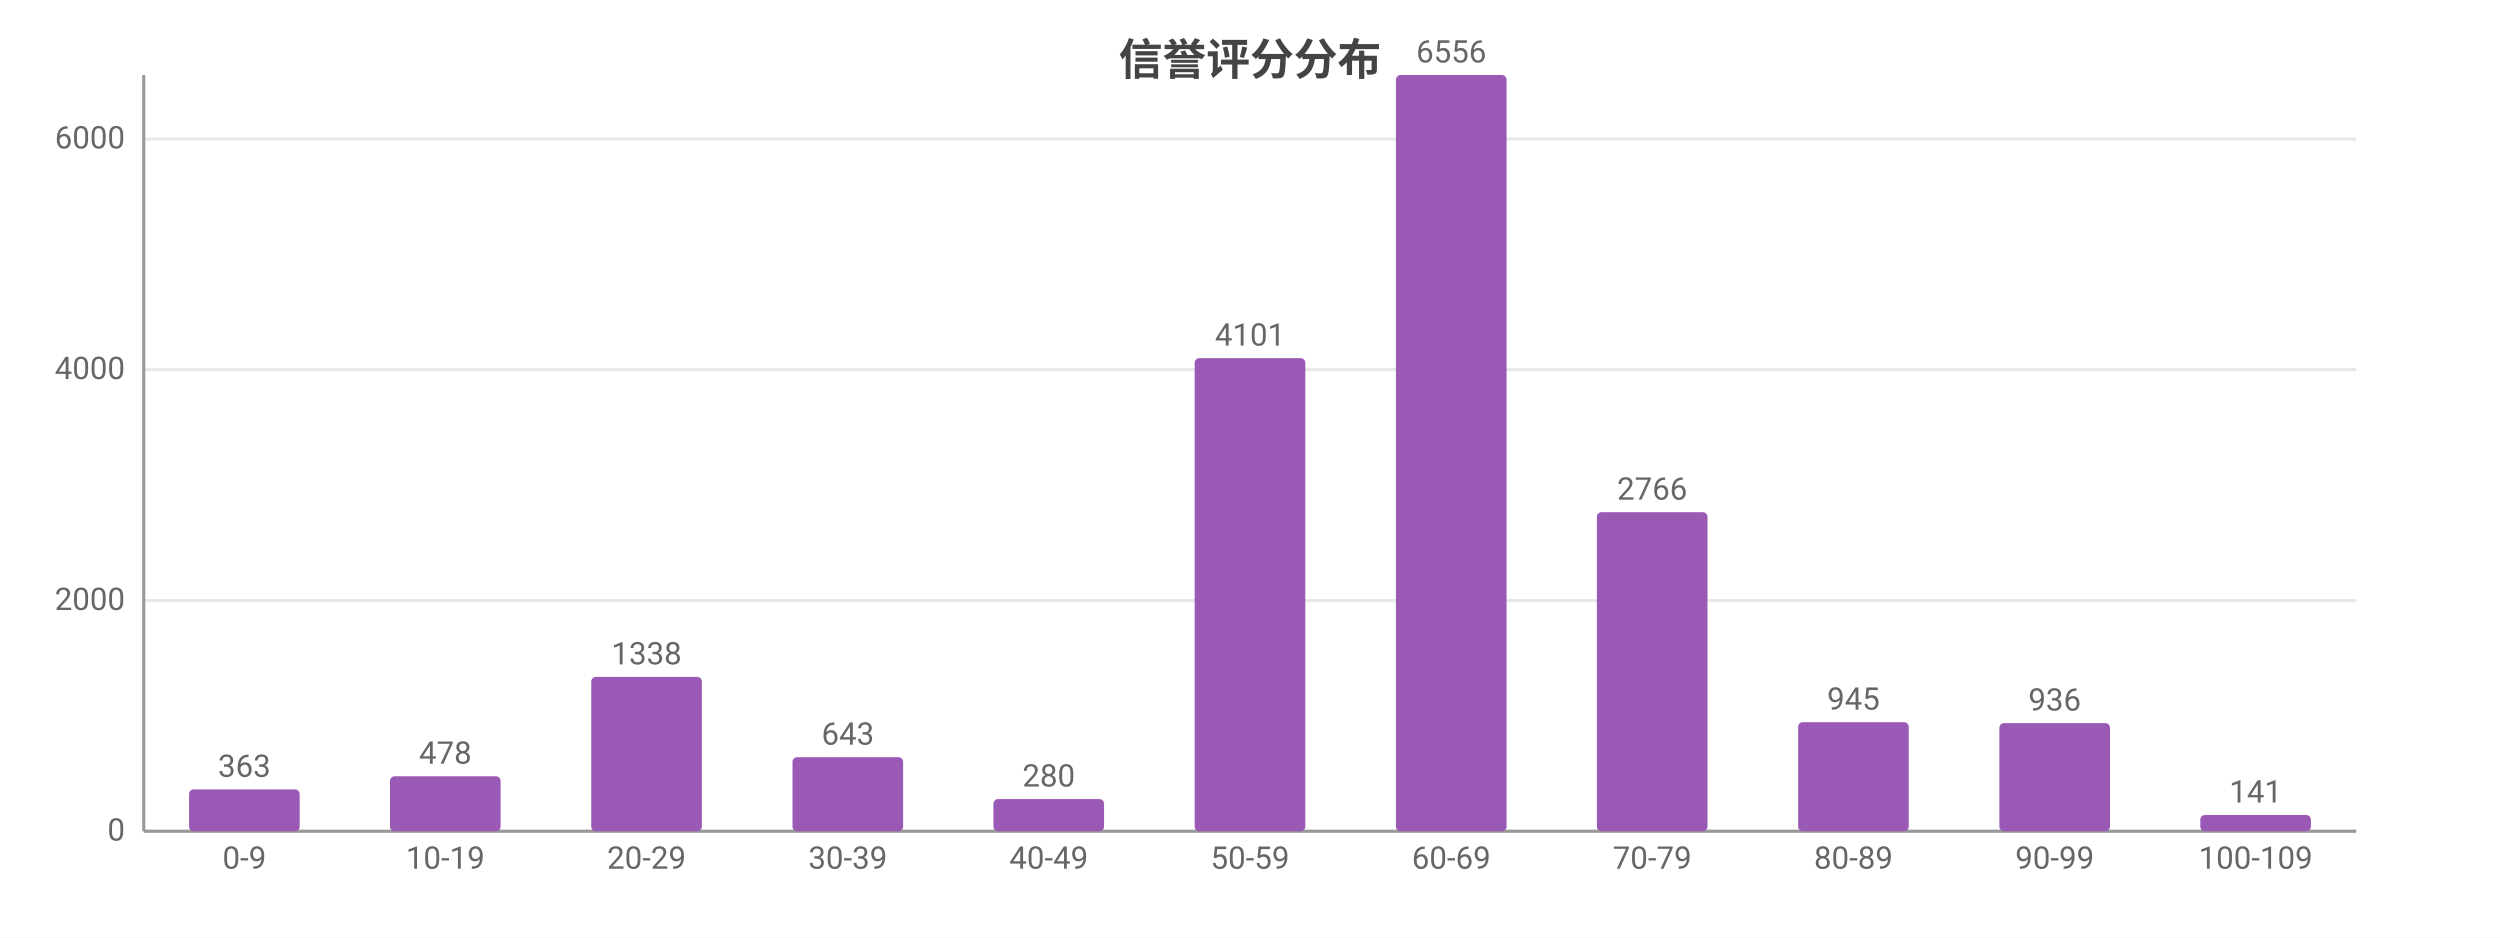
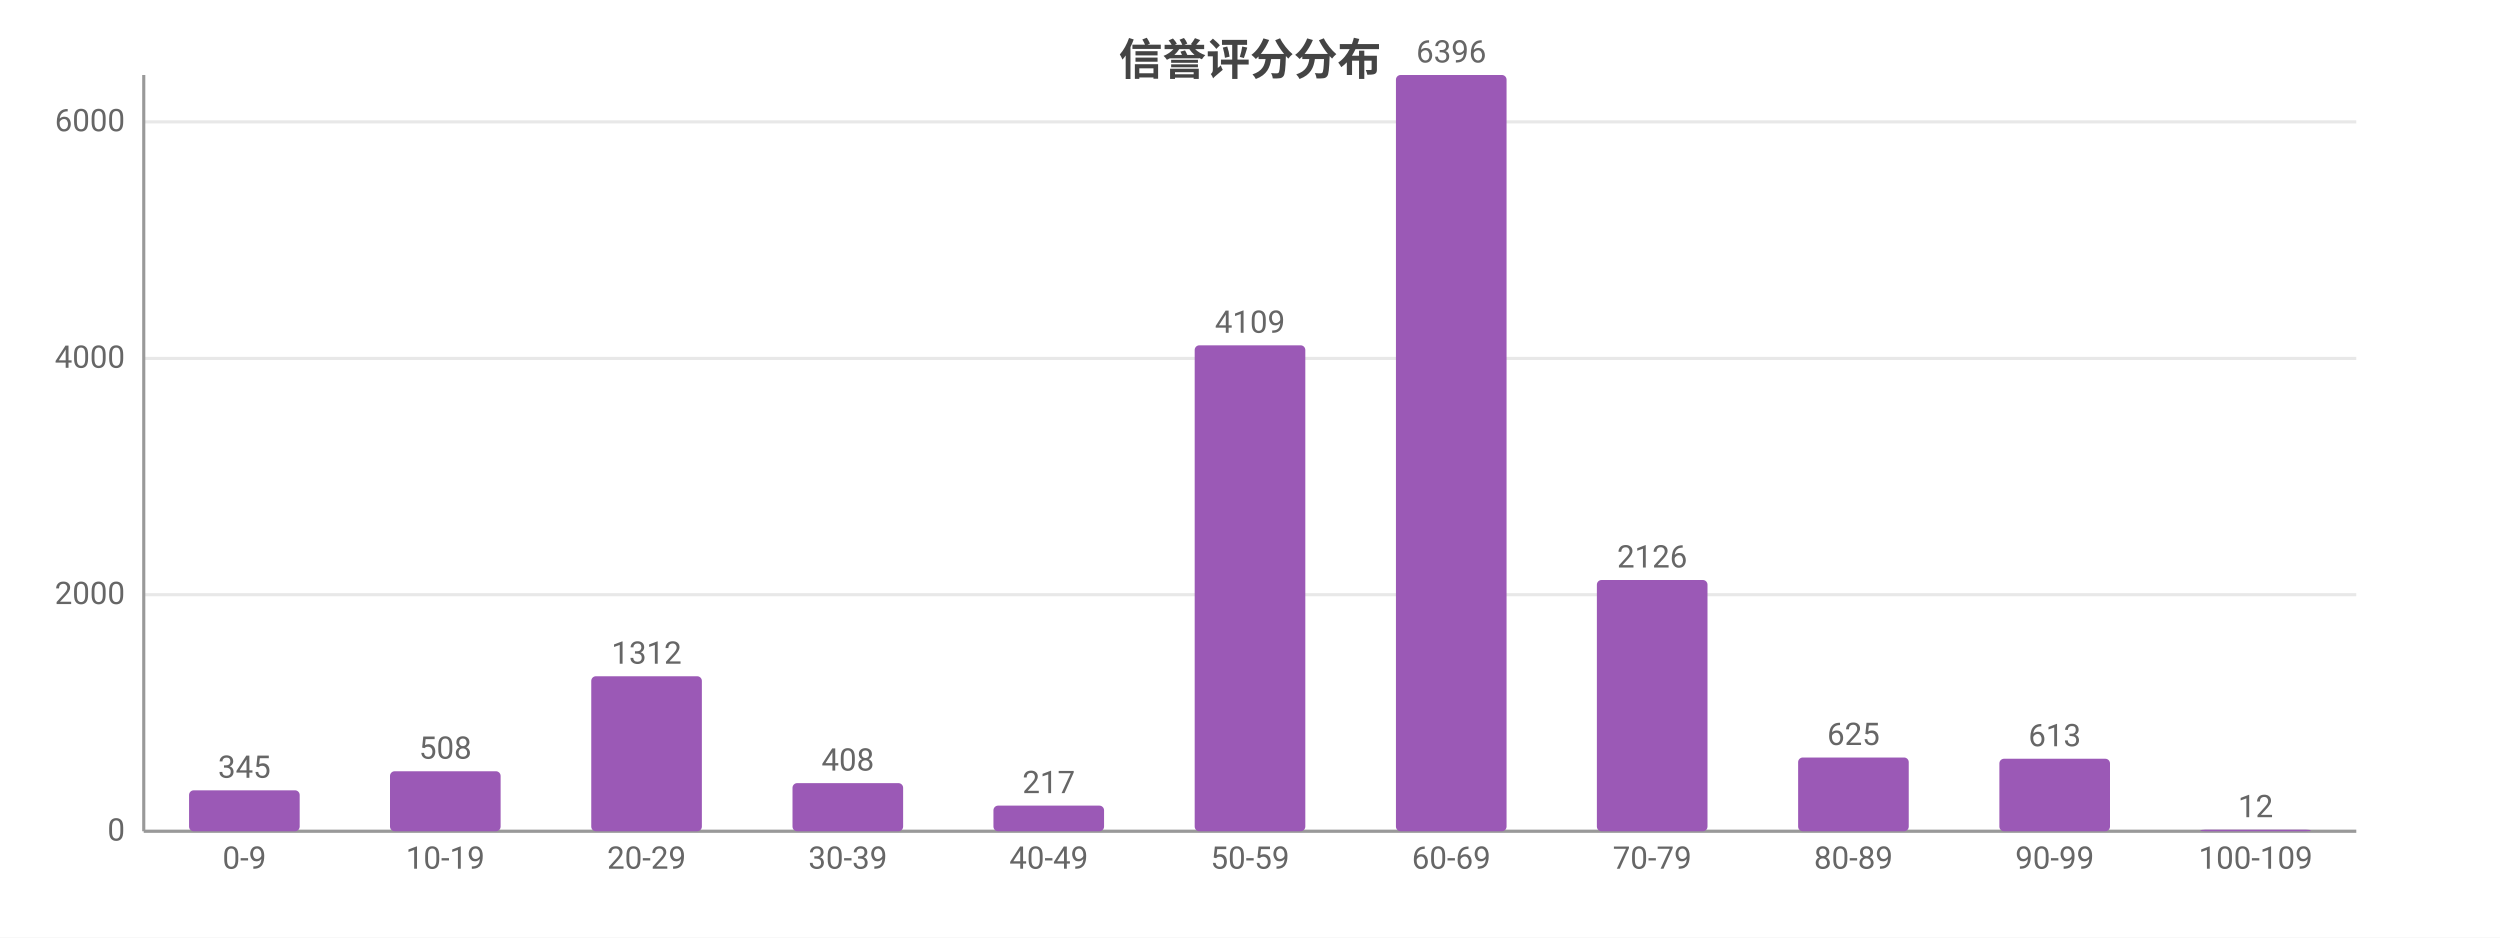
<svg xmlns="http://www.w3.org/2000/svg" width="800" height="300" viewBox="0 0 800 300">
  <rect width="800" height="300" fill="#ffffff" />
  <style>text{font-family:system-ui,-apple-system,'Segoe UI',Roboto,'PingFang SC','Microsoft YaHei','Noto Sans CJK SC',sans-serif}.g{stroke:#e8e8e8;stroke-width:1}.a{stroke:#999;stroke-width:1}.t{font-size:10px;fill:#666}.m{font-size:10px;text-anchor:middle;fill:#666}.e{font-size:10px;text-anchor:end;fill:#666}.l{font-size:11px;fill:#333}.tt{font-size:14px;font-weight:600;text-anchor:middle;fill:#444}.em{font-size:13px;text-anchor:middle;fill:#999}</style>
  <text class="tt" x="400.0" y="24">信誉评分分布</text>
  <line class="g" x1="46" y1="266" x2="754" y2="266" />
  <text class="e" x="40" y="269">0</text>
-   <line class="g" x1="46" y1="192.2" x2="754" y2="192.2" />
-   <text class="e" x="40" y="195.2">2000</text>
-   <line class="g" x1="46" y1="118.3" x2="754" y2="118.3" />
-   <text class="e" x="40" y="121.3">4000</text>
-   <line class="g" x1="46" y1="44.5" x2="754" y2="44.5" />
-   <text class="e" x="40" y="47.5">6000</text>
+   <line class="g" x1="46" y1="190.3" x2="754" y2="190.3" />
+   <text class="e" x="40" y="193.3">2000</text>
+   <line class="g" x1="46" y1="114.7" x2="754" y2="114.7" />
+   <text class="e" x="40" y="117.7">4000</text>
+   <line class="g" x1="46" y1="39.0" x2="754" y2="39.0" />
+   <text class="e" x="40" y="42.0">6000</text>
  <line class="a" x1="46" y1="24" x2="46" y2="266" />
  <line class="a" x1="46" y1="266" x2="754" y2="266" />
-   <rect x="60.5" y="252.6" width="35.4" height="13.4" fill="#9b59b6" rx="1.5" />
-   <text class="m" x="78.2" y="248.6">363</text>
+   <rect x="60.5" y="252.9" width="35.4" height="13.1" fill="#9b59b6" rx="1.5" />
+   <text class="m" x="78.2" y="248.9">345</text>
  <text class="m" x="78.2" y="278">0-9</text>
-   <rect x="124.8" y="248.4" width="35.4" height="17.6" fill="#9b59b6" rx="1.5" />
-   <text class="m" x="142.5" y="244.4">478</text>
+   <rect x="124.8" y="246.8" width="35.4" height="19.2" fill="#9b59b6" rx="1.5" />
+   <text class="m" x="142.5" y="242.8">508</text>
  <text class="m" x="142.5" y="278">10-19</text>
-   <rect x="189.2" y="216.6" width="35.4" height="49.4" fill="#9b59b6" rx="1.5" />
-   <text class="m" x="206.9" y="212.6">1338</text>
+   <rect x="189.2" y="216.4" width="35.4" height="49.6" fill="#9b59b6" rx="1.5" />
+   <text class="m" x="206.9" y="212.4">1312</text>
  <text class="m" x="206.9" y="278">20-29</text>
-   <rect x="253.6" y="242.3" width="35.4" height="23.7" fill="#9b59b6" rx="1.5" />
-   <text class="m" x="271.3" y="238.3">643</text>
+   <rect x="253.6" y="250.6" width="35.4" height="15.4" fill="#9b59b6" rx="1.5" />
+   <text class="m" x="271.3" y="246.6">408</text>
  <text class="m" x="271.3" y="278">30-39</text>
-   <rect x="317.9" y="255.7" width="35.4" height="10.3" fill="#9b59b6" rx="1.5" />
-   <text class="m" x="335.6" y="251.7">280</text>
+   <rect x="317.9" y="257.8" width="35.4" height="8.2" fill="#9b59b6" rx="1.5" />
+   <text class="m" x="335.6" y="253.8">217</text>
  <text class="m" x="335.6" y="278">40-49</text>
-   <rect x="382.3" y="114.6" width="35.4" height="151.4" fill="#9b59b6" rx="1.5" />
-   <text class="m" x="400" y="110.6">4101</text>
+   <rect x="382.3" y="110.5" width="35.4" height="155.5" fill="#9b59b6" rx="1.5" />
+   <text class="m" x="400" y="106.5">4109</text>
  <text class="m" x="400" y="278">50-59</text>
  <rect x="446.7" y="24" width="35.4" height="242" fill="#9b59b6" rx="1.5" />
-   <text class="m" x="464.4" y="20">6556</text>
+   <text class="m" x="464.4" y="20">6396</text>
  <text class="m" x="464.4" y="278">60-69</text>
-   <rect x="511.0" y="163.9" width="35.4" height="102.1" fill="#9b59b6" rx="1.5" />
-   <text class="m" x="528.7" y="159.9">2766</text>
+   <rect x="511.0" y="185.6" width="35.4" height="80.4" fill="#9b59b6" rx="1.5" />
+   <text class="m" x="528.7" y="181.6">2126</text>
  <text class="m" x="528.7" y="278">70-79</text>
-   <rect x="575.4" y="231.1" width="35.4" height="34.9" fill="#9b59b6" rx="1.5" />
-   <text class="m" x="593.1" y="227.1">945</text>
+   <rect x="575.4" y="242.4" width="35.4" height="23.6" fill="#9b59b6" rx="1.5" />
+   <text class="m" x="593.1" y="238.4">625</text>
  <text class="m" x="593.1" y="278">80-89</text>
-   <rect x="639.8" y="231.4" width="35.4" height="34.6" fill="#9b59b6" rx="1.5" />
-   <text class="m" x="657.5" y="227.4">936</text>
+   <rect x="639.8" y="242.8" width="35.4" height="23.2" fill="#9b59b6" rx="1.5" />
+   <text class="m" x="657.5" y="238.8">613</text>
  <text class="m" x="657.5" y="278">90-99</text>
-   <rect x="704.1" y="260.8" width="35.4" height="5.2" fill="#9b59b6" rx="1.5" />
-   <text class="m" x="721.8" y="256.8">141</text>
+   <rect x="704.1" y="265.5" width="35.4" height="0.5" fill="#9b59b6" rx="1.5" />
+   <text class="m" x="721.8" y="261.5">12</text>
  <text class="m" x="721.8" y="278">100-109</text>
</svg>
